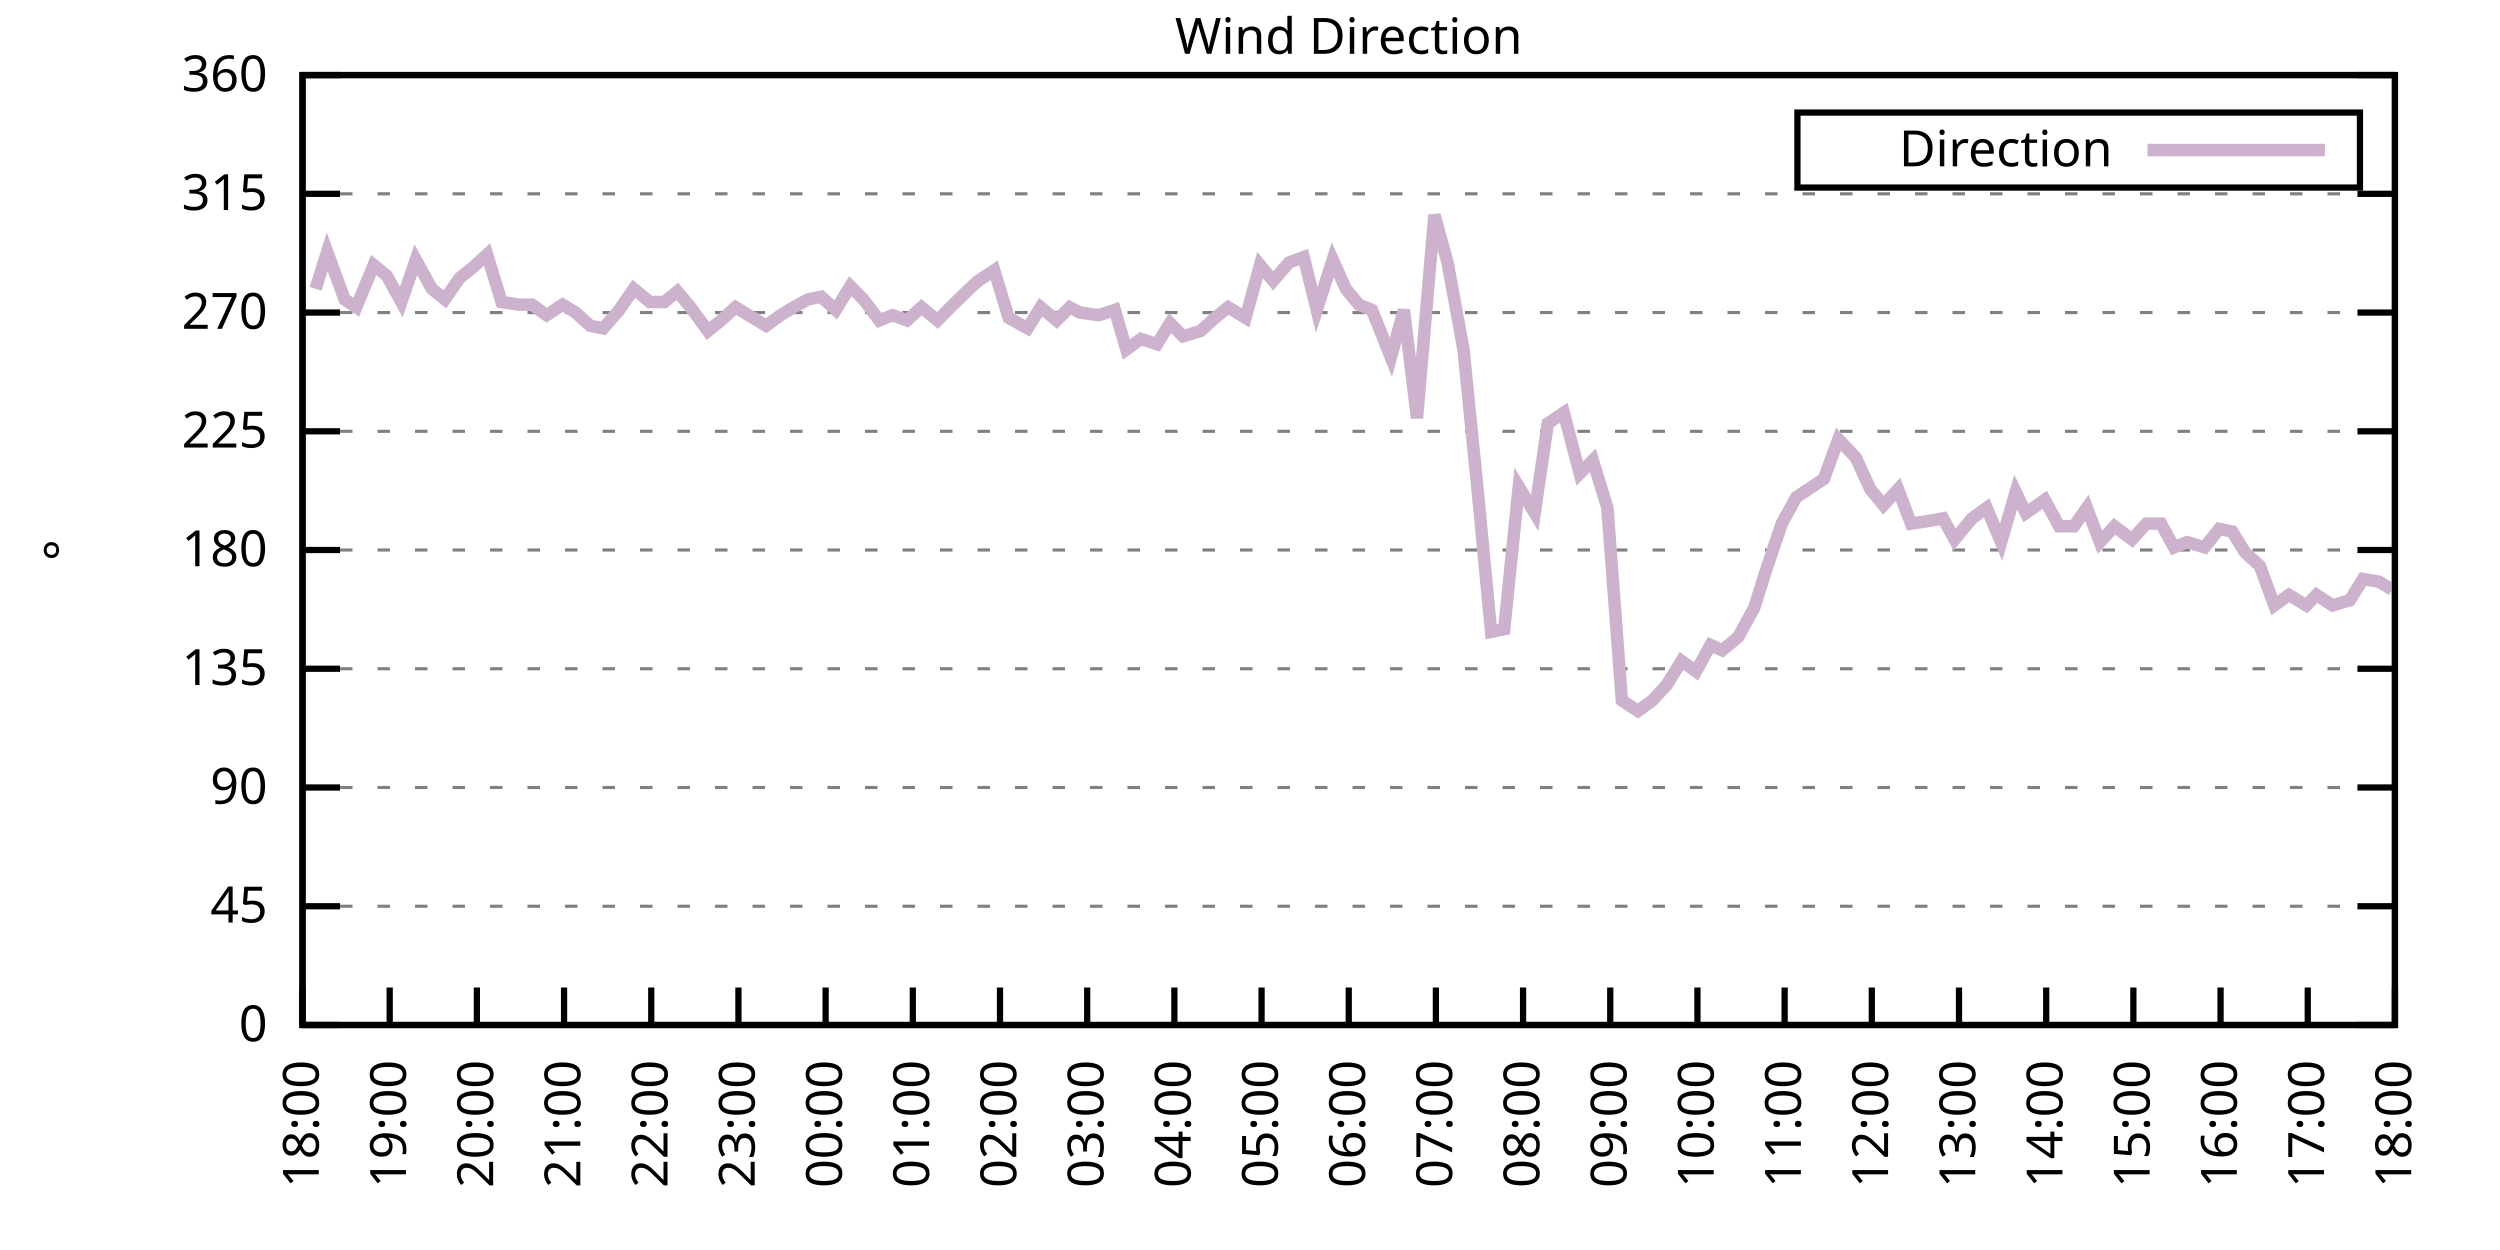
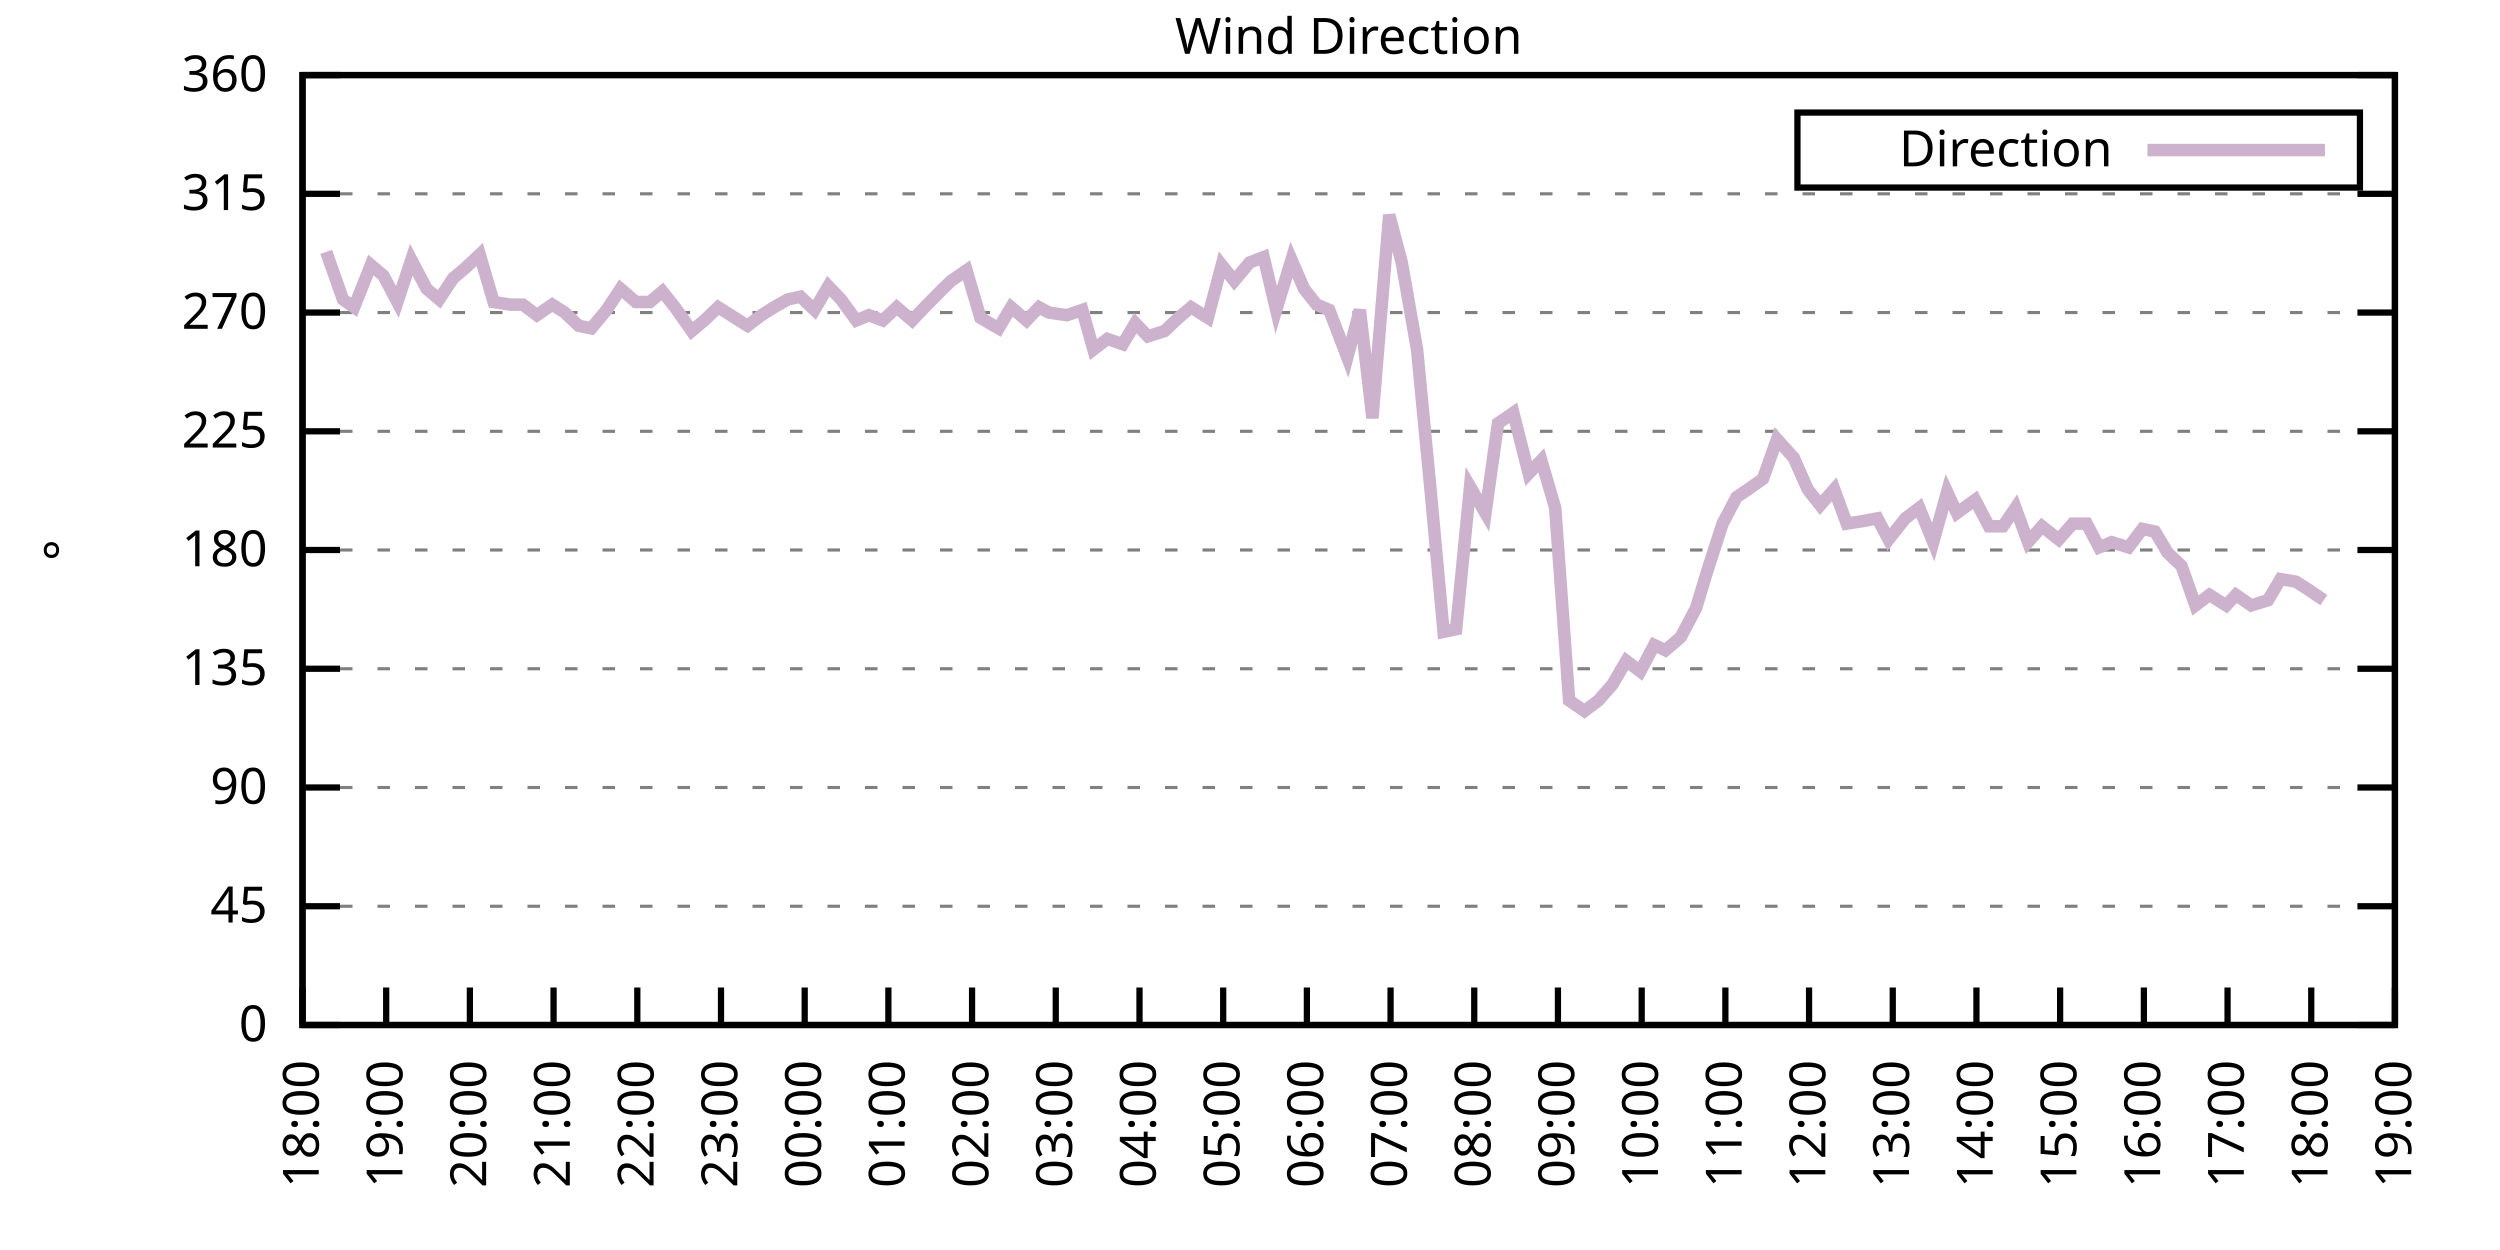
<svg xmlns="http://www.w3.org/2000/svg" xmlns:xlink="http://www.w3.org/1999/xlink" width="400" height="200" viewBox="0 0 400 200">
  <g id="gnuplot_canvas">
    <rect x="0" y="0" width="400" height="200" fill="none" />
    <defs>
      <circle id="gpDot" r="0.5" stroke-width="0.5" stroke="currentColor" />
      <path id="gpPt0" stroke-width="0.333" stroke="currentColor" d="M-1,0 h2 M0,-1 v2" />
      <path id="gpPt1" stroke-width="0.333" stroke="currentColor" d="M-1,-1 L1,1 M1,-1 L-1,1" />
      <path id="gpPt2" stroke-width="0.333" stroke="currentColor" d="M-1,0 L1,0 M0,-1 L0,1 M-1,-1 L1,1 M-1,1 L1,-1" />
      <rect id="gpPt3" stroke-width="0.333" stroke="currentColor" x="-1" y="-1" width="2" height="2" />
      <rect id="gpPt4" stroke-width="0.333" stroke="currentColor" fill="currentColor" x="-1" y="-1" width="2" height="2" />
      <circle id="gpPt5" stroke-width="0.333" stroke="currentColor" cx="0" cy="0" r="1" />
      <use xlink:href="#gpPt5" id="gpPt6" fill="currentColor" stroke="none" />
      <path id="gpPt7" stroke-width="0.333" stroke="currentColor" d="M0,-1.33 L-1.33,0.67 L1.33,0.67 z" />
      <use xlink:href="#gpPt7" id="gpPt8" fill="currentColor" stroke="none" />
      <use xlink:href="#gpPt7" id="gpPt9" stroke="currentColor" transform="rotate(180)" />
      <use xlink:href="#gpPt9" id="gpPt10" fill="currentColor" stroke="none" />
      <use xlink:href="#gpPt3" id="gpPt11" stroke="currentColor" transform="rotate(45)" />
      <use xlink:href="#gpPt11" id="gpPt12" fill="currentColor" stroke="none" />
      <path id="gpPt13" stroke-width="0.333" stroke="currentColor" d="M0,1.330 L1.265,0.411 L0.782,-1.067 L-0.782,-1.076 L-1.265,0.411 z" />
      <use xlink:href="#gpPt13" id="gpPt14" fill="currentColor" stroke="none" />
      <filter id="textbox" filterUnits="objectBoundingBox" x="0" y="0" height="1" width="1">
        <feFlood flood-color="white" flood-opacity="1" result="bgnd" />
        <feComposite in="SourceGraphic" in2="bgnd" operator="atop" />
      </filter>
      <filter id="greybox" filterUnits="objectBoundingBox" x="0" y="0" height="1" width="1">
        <feFlood flood-color="lightgrey" flood-opacity="1" result="grey" />
        <feComposite in="SourceGraphic" in2="grey" operator="atop" />
      </filter>
    </defs>
    <g fill="none" color="white" stroke="currentColor" stroke-width="1.00" stroke-linecap="butt" stroke-linejoin="miter">
</g>
    <g fill="none" color="black" stroke="currentColor" stroke-width="1.00" stroke-linecap="butt" stroke-linejoin="miter">
      <g stroke="none" shape-rendering="crispEdges">
        <polygon fill="rgb(255, 255, 255)" points="48.40,164.00 383.18,164.00 383.18,12.02 48.40,12.02 " />
      </g>
    </g>
    <g fill="none" color="black" stroke="currentColor" stroke-width="1.00" stroke-linecap="butt" stroke-linejoin="miter">
</g>
    <g fill="none" color="black" stroke="black" stroke-width="0.50" stroke-linecap="butt" stroke-linejoin="miter">
</g>
    <g fill="none" color="gray" stroke="currentColor" stroke-width="0.50" stroke-linecap="butt" stroke-linejoin="miter">
      <path stroke="gray" stroke-dasharray="2,4" class="gridline" d="M48.40,164.00 L383.19,164.00  " />
    </g>
    <g fill="none" color="gray" stroke="gray" stroke-width="1.00" stroke-linecap="butt" stroke-linejoin="miter">
</g>
    <g fill="none" color="black" stroke="currentColor" stroke-width="1.00" stroke-linecap="butt" stroke-linejoin="miter">
      <path stroke="black" d="M48.40,164.00 L54.40,164.00 M383.19,164.00 L377.19,164.00  " />
      <g transform="translate(42.80,166.60)" stroke="none" fill="black" font-family="Sans" font-size="8.00" text-anchor="end">
        <text>
          <tspan font-family="Sans"> 0</tspan>
        </text>
      </g>
    </g>
    <g fill="none" color="black" stroke="currentColor" stroke-width="1.00" stroke-linecap="butt" stroke-linejoin="miter">
</g>
    <g fill="none" color="black" stroke="black" stroke-width="0.50" stroke-linecap="butt" stroke-linejoin="miter">
</g>
    <g fill="none" color="gray" stroke="currentColor" stroke-width="0.50" stroke-linecap="butt" stroke-linejoin="miter">
      <path stroke="gray" stroke-dasharray="2,4" class="gridline" d="M48.40,145.00 L383.19,145.00  " />
    </g>
    <g fill="none" color="gray" stroke="gray" stroke-width="1.00" stroke-linecap="butt" stroke-linejoin="miter">
</g>
    <g fill="none" color="black" stroke="currentColor" stroke-width="1.00" stroke-linecap="butt" stroke-linejoin="miter">
      <path stroke="black" d="M48.40,145.00 L54.40,145.00 M383.19,145.00 L377.19,145.00  " />
      <g transform="translate(42.80,147.60)" stroke="none" fill="black" font-family="Sans" font-size="8.00" text-anchor="end">
        <text>
          <tspan font-family="Sans"> 45</tspan>
        </text>
      </g>
    </g>
    <g fill="none" color="black" stroke="currentColor" stroke-width="1.00" stroke-linecap="butt" stroke-linejoin="miter">
</g>
    <g fill="none" color="black" stroke="black" stroke-width="0.50" stroke-linecap="butt" stroke-linejoin="miter">
</g>
    <g fill="none" color="gray" stroke="currentColor" stroke-width="0.50" stroke-linecap="butt" stroke-linejoin="miter">
      <path stroke="gray" stroke-dasharray="2,4" class="gridline" d="M48.40,126.00 L383.19,126.00  " />
    </g>
    <g fill="none" color="gray" stroke="gray" stroke-width="1.00" stroke-linecap="butt" stroke-linejoin="miter">
</g>
    <g fill="none" color="black" stroke="currentColor" stroke-width="1.00" stroke-linecap="butt" stroke-linejoin="miter">
      <path stroke="black" d="M48.40,126.00 L54.40,126.00 M383.19,126.00 L377.19,126.00  " />
      <g transform="translate(42.80,128.60)" stroke="none" fill="black" font-family="Sans" font-size="8.00" text-anchor="end">
        <text>
          <tspan font-family="Sans"> 90</tspan>
        </text>
      </g>
    </g>
    <g fill="none" color="black" stroke="currentColor" stroke-width="1.00" stroke-linecap="butt" stroke-linejoin="miter">
</g>
    <g fill="none" color="black" stroke="black" stroke-width="0.50" stroke-linecap="butt" stroke-linejoin="miter">
</g>
    <g fill="none" color="gray" stroke="currentColor" stroke-width="0.50" stroke-linecap="butt" stroke-linejoin="miter">
      <path stroke="gray" stroke-dasharray="2,4" class="gridline" d="M48.40,107.00 L383.19,107.00  " />
    </g>
    <g fill="none" color="gray" stroke="gray" stroke-width="1.00" stroke-linecap="butt" stroke-linejoin="miter">
</g>
    <g fill="none" color="black" stroke="currentColor" stroke-width="1.00" stroke-linecap="butt" stroke-linejoin="miter">
      <path stroke="black" d="M48.40,107.00 L54.40,107.00 M383.19,107.00 L377.19,107.00  " />
      <g transform="translate(42.80,109.60)" stroke="none" fill="black" font-family="Sans" font-size="8.00" text-anchor="end">
        <text>
          <tspan font-family="Sans"> 135</tspan>
        </text>
      </g>
    </g>
    <g fill="none" color="black" stroke="currentColor" stroke-width="1.00" stroke-linecap="butt" stroke-linejoin="miter">
</g>
    <g fill="none" color="black" stroke="black" stroke-width="0.50" stroke-linecap="butt" stroke-linejoin="miter">
</g>
    <g fill="none" color="gray" stroke="currentColor" stroke-width="0.50" stroke-linecap="butt" stroke-linejoin="miter">
      <path stroke="gray" stroke-dasharray="2,4" class="gridline" d="M48.40,88.00 L383.19,88.00  " />
    </g>
    <g fill="none" color="gray" stroke="gray" stroke-width="1.00" stroke-linecap="butt" stroke-linejoin="miter">
</g>
    <g fill="none" color="black" stroke="currentColor" stroke-width="1.00" stroke-linecap="butt" stroke-linejoin="miter">
      <path stroke="black" d="M48.40,88.00 L54.40,88.00 M383.19,88.00 L377.19,88.00  " />
      <g transform="translate(42.80,90.60)" stroke="none" fill="black" font-family="Sans" font-size="8.00" text-anchor="end">
        <text>
          <tspan font-family="Sans"> 180</tspan>
        </text>
      </g>
    </g>
    <g fill="none" color="black" stroke="currentColor" stroke-width="1.00" stroke-linecap="butt" stroke-linejoin="miter">
</g>
    <g fill="none" color="black" stroke="black" stroke-width="0.50" stroke-linecap="butt" stroke-linejoin="miter">
</g>
    <g fill="none" color="gray" stroke="currentColor" stroke-width="0.50" stroke-linecap="butt" stroke-linejoin="miter">
      <path stroke="gray" stroke-dasharray="2,4" class="gridline" d="M48.40,69.01 L383.19,69.01  " />
    </g>
    <g fill="none" color="gray" stroke="gray" stroke-width="1.00" stroke-linecap="butt" stroke-linejoin="miter">
</g>
    <g fill="none" color="black" stroke="currentColor" stroke-width="1.00" stroke-linecap="butt" stroke-linejoin="miter">
      <path stroke="black" d="M48.40,69.01 L54.40,69.01 M383.19,69.01 L377.19,69.01  " />
      <g transform="translate(42.80,71.61)" stroke="none" fill="black" font-family="Sans" font-size="8.00" text-anchor="end">
        <text>
          <tspan font-family="Sans"> 225</tspan>
        </text>
      </g>
    </g>
    <g fill="none" color="black" stroke="currentColor" stroke-width="1.00" stroke-linecap="butt" stroke-linejoin="miter">
</g>
    <g fill="none" color="black" stroke="black" stroke-width="0.50" stroke-linecap="butt" stroke-linejoin="miter">
</g>
    <g fill="none" color="gray" stroke="currentColor" stroke-width="0.50" stroke-linecap="butt" stroke-linejoin="miter">
      <path stroke="gray" stroke-dasharray="2,4" class="gridline" d="M48.40,50.01 L383.19,50.01  " />
    </g>
    <g fill="none" color="gray" stroke="gray" stroke-width="1.00" stroke-linecap="butt" stroke-linejoin="miter">
</g>
    <g fill="none" color="black" stroke="currentColor" stroke-width="1.00" stroke-linecap="butt" stroke-linejoin="miter">
      <path stroke="black" d="M48.40,50.01 L54.40,50.01 M383.19,50.01 L377.19,50.01  " />
      <g transform="translate(42.80,52.61)" stroke="none" fill="black" font-family="Sans" font-size="8.00" text-anchor="end">
        <text>
          <tspan font-family="Sans"> 270</tspan>
        </text>
      </g>
    </g>
    <g fill="none" color="black" stroke="currentColor" stroke-width="1.00" stroke-linecap="butt" stroke-linejoin="miter">
</g>
    <g fill="none" color="black" stroke="black" stroke-width="0.50" stroke-linecap="butt" stroke-linejoin="miter">
</g>
    <g fill="none" color="gray" stroke="currentColor" stroke-width="0.50" stroke-linecap="butt" stroke-linejoin="miter">
      <path stroke="gray" stroke-dasharray="2,4" class="gridline" d="M48.40,31.01 L383.19,31.01  " />
    </g>
    <g fill="none" color="gray" stroke="gray" stroke-width="1.00" stroke-linecap="butt" stroke-linejoin="miter">
</g>
    <g fill="none" color="black" stroke="currentColor" stroke-width="1.00" stroke-linecap="butt" stroke-linejoin="miter">
      <path stroke="black" d="M48.40,31.01 L54.40,31.01 M383.19,31.01 L377.19,31.01  " />
      <g transform="translate(42.80,33.61)" stroke="none" fill="black" font-family="Sans" font-size="8.00" text-anchor="end">
        <text>
          <tspan font-family="Sans"> 315</tspan>
        </text>
      </g>
    </g>
    <g fill="none" color="black" stroke="currentColor" stroke-width="1.00" stroke-linecap="butt" stroke-linejoin="miter">
</g>
    <g fill="none" color="black" stroke="black" stroke-width="0.50" stroke-linecap="butt" stroke-linejoin="miter">
</g>
    <g fill="none" color="gray" stroke="currentColor" stroke-width="0.50" stroke-linecap="butt" stroke-linejoin="miter">
      <path stroke="gray" stroke-dasharray="2,4" class="gridline" d="M48.40,12.01 L383.19,12.01  " />
    </g>
    <g fill="none" color="gray" stroke="gray" stroke-width="1.00" stroke-linecap="butt" stroke-linejoin="miter">
</g>
    <g fill="none" color="black" stroke="currentColor" stroke-width="1.00" stroke-linecap="butt" stroke-linejoin="miter">
      <path stroke="black" d="M48.40,12.01 L54.40,12.01 M383.19,12.01 L377.19,12.01  " />
      <g transform="translate(42.80,14.61)" stroke="none" fill="black" font-family="Sans" font-size="8.00" text-anchor="end">
        <text>
          <tspan font-family="Sans"> 360</tspan>
        </text>
      </g>
    </g>
    <g fill="none" color="black" stroke="currentColor" stroke-width="1.00" stroke-linecap="butt" stroke-linejoin="miter">
      <path stroke="black" d="M48.40,164.00 L48.40,158.00  " />
      <g transform="translate(51.00,169.60) rotate(270.00)" stroke="none" fill="black" font-family="Sans" font-size="8.00" text-anchor="end">
        <text>
          <tspan font-family="Sans">18:00</tspan>
        </text>
      </g>
    </g>
    <g fill="none" color="black" stroke="currentColor" stroke-width="1.00" stroke-linecap="butt" stroke-linejoin="miter">
-       <path stroke="black" d="M62.35,164.00 L62.35,158.00  " />
-       <g transform="translate(64.95,169.60) rotate(270.00)" stroke="none" fill="black" font-family="Sans" font-size="8.00" text-anchor="end">
+       <path stroke="black" d="M61.79,164.00 L61.79,158.00  " />
+       <g transform="translate(64.39,169.60) rotate(270.00)" stroke="none" fill="black" font-family="Sans" font-size="8.00" text-anchor="end">
        <text>
          <tspan font-family="Sans">19:00</tspan>
        </text>
      </g>
    </g>
    <g fill="none" color="black" stroke="currentColor" stroke-width="1.00" stroke-linecap="butt" stroke-linejoin="miter">
-       <path stroke="black" d="M76.30,164.00 L76.30,158.00  " />
-       <g transform="translate(78.90,169.60) rotate(270.00)" stroke="none" fill="black" font-family="Sans" font-size="8.00" text-anchor="end">
+       <path stroke="black" d="M75.18,164.00 L75.18,158.00  " />
+       <g transform="translate(77.78,169.60) rotate(270.00)" stroke="none" fill="black" font-family="Sans" font-size="8.00" text-anchor="end">
        <text>
          <tspan font-family="Sans">20:00</tspan>
        </text>
      </g>
    </g>
    <g fill="none" color="black" stroke="currentColor" stroke-width="1.00" stroke-linecap="butt" stroke-linejoin="miter">
-       <path stroke="black" d="M90.25,164.00 L90.25,158.00  " />
-       <g transform="translate(92.85,169.60) rotate(270.00)" stroke="none" fill="black" font-family="Sans" font-size="8.00" text-anchor="end">
+       <path stroke="black" d="M88.57,164.00 L88.57,158.00  " />
+       <g transform="translate(91.17,169.60) rotate(270.00)" stroke="none" fill="black" font-family="Sans" font-size="8.00" text-anchor="end">
        <text>
          <tspan font-family="Sans">21:00</tspan>
        </text>
      </g>
    </g>
    <g fill="none" color="black" stroke="currentColor" stroke-width="1.00" stroke-linecap="butt" stroke-linejoin="miter">
-       <path stroke="black" d="M104.20,164.00 L104.20,158.00  " />
-       <g transform="translate(106.80,169.60) rotate(270.00)" stroke="none" fill="black" font-family="Sans" font-size="8.00" text-anchor="end">
+       <path stroke="black" d="M101.97,164.00 L101.97,158.00  " />
+       <g transform="translate(104.57,169.60) rotate(270.00)" stroke="none" fill="black" font-family="Sans" font-size="8.00" text-anchor="end">
        <text>
          <tspan font-family="Sans">22:00</tspan>
        </text>
      </g>
    </g>
    <g fill="none" color="black" stroke="currentColor" stroke-width="1.00" stroke-linecap="butt" stroke-linejoin="miter">
-       <path stroke="black" d="M118.15,164.00 L118.15,158.00  " />
-       <g transform="translate(120.75,169.60) rotate(270.00)" stroke="none" fill="black" font-family="Sans" font-size="8.00" text-anchor="end">
+       <path stroke="black" d="M115.36,164.00 L115.36,158.00  " />
+       <g transform="translate(117.96,169.60) rotate(270.00)" stroke="none" fill="black" font-family="Sans" font-size="8.00" text-anchor="end">
        <text>
          <tspan font-family="Sans">23:00</tspan>
        </text>
      </g>
    </g>
    <g fill="none" color="black" stroke="currentColor" stroke-width="1.00" stroke-linecap="butt" stroke-linejoin="miter">
-       <path stroke="black" d="M132.10,164.00 L132.10,158.00  " />
-       <g transform="translate(134.70,169.60) rotate(270.00)" stroke="none" fill="black" font-family="Sans" font-size="8.00" text-anchor="end">
+       <path stroke="black" d="M128.75,164.00 L128.75,158.00  " />
+       <g transform="translate(131.35,169.60) rotate(270.00)" stroke="none" fill="black" font-family="Sans" font-size="8.00" text-anchor="end">
        <text>
          <tspan font-family="Sans">00:00</tspan>
        </text>
      </g>
    </g>
    <g fill="none" color="black" stroke="currentColor" stroke-width="1.00" stroke-linecap="butt" stroke-linejoin="miter">
-       <path stroke="black" d="M146.05,164.00 L146.05,158.00  " />
-       <g transform="translate(148.65,169.60) rotate(270.00)" stroke="none" fill="black" font-family="Sans" font-size="8.00" text-anchor="end">
+       <path stroke="black" d="M142.14,164.00 L142.14,158.00  " />
+       <g transform="translate(144.74,169.60) rotate(270.00)" stroke="none" fill="black" font-family="Sans" font-size="8.00" text-anchor="end">
        <text>
          <tspan font-family="Sans">01:00</tspan>
        </text>
      </g>
    </g>
    <g fill="none" color="black" stroke="currentColor" stroke-width="1.00" stroke-linecap="butt" stroke-linejoin="miter">
-       <path stroke="black" d="M160.00,164.00 L160.00,158.00  " />
-       <g transform="translate(162.60,169.60) rotate(270.00)" stroke="none" fill="black" font-family="Sans" font-size="8.00" text-anchor="end">
+       <path stroke="black" d="M155.53,164.00 L155.53,158.00  " />
+       <g transform="translate(158.13,169.60) rotate(270.00)" stroke="none" fill="black" font-family="Sans" font-size="8.00" text-anchor="end">
        <text>
          <tspan font-family="Sans">02:00</tspan>
        </text>
      </g>
    </g>
    <g fill="none" color="black" stroke="currentColor" stroke-width="1.00" stroke-linecap="butt" stroke-linejoin="miter">
-       <path stroke="black" d="M173.95,164.00 L173.95,158.00  " />
-       <g transform="translate(176.55,169.60) rotate(270.00)" stroke="none" fill="black" font-family="Sans" font-size="8.00" text-anchor="end">
+       <path stroke="black" d="M168.92,164.00 L168.92,158.00  " />
+       <g transform="translate(171.52,169.60) rotate(270.00)" stroke="none" fill="black" font-family="Sans" font-size="8.00" text-anchor="end">
        <text>
          <tspan font-family="Sans">03:00</tspan>
        </text>
      </g>
    </g>
    <g fill="none" color="black" stroke="currentColor" stroke-width="1.00" stroke-linecap="butt" stroke-linejoin="miter">
-       <path stroke="black" d="M187.90,164.00 L187.90,158.00  " />
-       <g transform="translate(190.50,169.60) rotate(270.00)" stroke="none" fill="black" font-family="Sans" font-size="8.00" text-anchor="end">
+       <path stroke="black" d="M182.32,164.00 L182.32,158.00  " />
+       <g transform="translate(184.92,169.60) rotate(270.00)" stroke="none" fill="black" font-family="Sans" font-size="8.00" text-anchor="end">
        <text>
          <tspan font-family="Sans">04:00</tspan>
        </text>
      </g>
    </g>
    <g fill="none" color="black" stroke="currentColor" stroke-width="1.00" stroke-linecap="butt" stroke-linejoin="miter">
-       <path stroke="black" d="M201.85,164.00 L201.85,158.00  " />
-       <g transform="translate(204.45,169.60) rotate(270.00)" stroke="none" fill="black" font-family="Sans" font-size="8.00" text-anchor="end">
+       <path stroke="black" d="M195.71,164.00 L195.71,158.00  " />
+       <g transform="translate(198.31,169.60) rotate(270.00)" stroke="none" fill="black" font-family="Sans" font-size="8.00" text-anchor="end">
        <text>
          <tspan font-family="Sans">05:00</tspan>
        </text>
      </g>
    </g>
    <g fill="none" color="black" stroke="currentColor" stroke-width="1.00" stroke-linecap="butt" stroke-linejoin="miter">
-       <path stroke="black" d="M215.80,164.00 L215.80,158.00  " />
-       <g transform="translate(218.40,169.60) rotate(270.00)" stroke="none" fill="black" font-family="Sans" font-size="8.00" text-anchor="end">
+       <path stroke="black" d="M209.10,164.00 L209.10,158.00  " />
+       <g transform="translate(211.70,169.60) rotate(270.00)" stroke="none" fill="black" font-family="Sans" font-size="8.00" text-anchor="end">
        <text>
          <tspan font-family="Sans">06:00</tspan>
        </text>
      </g>
    </g>
    <g fill="none" color="black" stroke="currentColor" stroke-width="1.00" stroke-linecap="butt" stroke-linejoin="miter">
-       <path stroke="black" d="M229.74,164.00 L229.74,158.00  " />
-       <g transform="translate(232.34,169.60) rotate(270.00)" stroke="none" fill="black" font-family="Sans" font-size="8.00" text-anchor="end">
+       <path stroke="black" d="M222.49,164.00 L222.49,158.00  " />
+       <g transform="translate(225.09,169.60) rotate(270.00)" stroke="none" fill="black" font-family="Sans" font-size="8.00" text-anchor="end">
        <text>
          <tspan font-family="Sans">07:00</tspan>
        </text>
      </g>
    </g>
    <g fill="none" color="black" stroke="currentColor" stroke-width="1.00" stroke-linecap="butt" stroke-linejoin="miter">
-       <path stroke="black" d="M243.69,164.00 L243.69,158.00  " />
-       <g transform="translate(246.29,169.60) rotate(270.00)" stroke="none" fill="black" font-family="Sans" font-size="8.00" text-anchor="end">
+       <path stroke="black" d="M235.88,164.00 L235.88,158.00  " />
+       <g transform="translate(238.48,169.60) rotate(270.00)" stroke="none" fill="black" font-family="Sans" font-size="8.00" text-anchor="end">
        <text>
          <tspan font-family="Sans">08:00</tspan>
        </text>
      </g>
    </g>
    <g fill="none" color="black" stroke="currentColor" stroke-width="1.00" stroke-linecap="butt" stroke-linejoin="miter">
-       <path stroke="black" d="M257.64,164.00 L257.64,158.00  " />
-       <g transform="translate(260.24,169.60) rotate(270.00)" stroke="none" fill="black" font-family="Sans" font-size="8.00" text-anchor="end">
+       <path stroke="black" d="M249.27,164.00 L249.27,158.00  " />
+       <g transform="translate(251.87,169.60) rotate(270.00)" stroke="none" fill="black" font-family="Sans" font-size="8.00" text-anchor="end">
        <text>
          <tspan font-family="Sans">09:00</tspan>
        </text>
      </g>
    </g>
    <g fill="none" color="black" stroke="currentColor" stroke-width="1.00" stroke-linecap="butt" stroke-linejoin="miter">
-       <path stroke="black" d="M271.59,164.00 L271.59,158.00  " />
-       <g transform="translate(274.19,169.60) rotate(270.00)" stroke="none" fill="black" font-family="Sans" font-size="8.00" text-anchor="end">
+       <path stroke="black" d="M262.67,164.00 L262.67,158.00  " />
+       <g transform="translate(265.27,169.60) rotate(270.00)" stroke="none" fill="black" font-family="Sans" font-size="8.00" text-anchor="end">
        <text>
          <tspan font-family="Sans">10:00</tspan>
        </text>
      </g>
    </g>
    <g fill="none" color="black" stroke="currentColor" stroke-width="1.00" stroke-linecap="butt" stroke-linejoin="miter">
-       <path stroke="black" d="M285.54,164.00 L285.54,158.00  " />
-       <g transform="translate(288.14,169.60) rotate(270.00)" stroke="none" fill="black" font-family="Sans" font-size="8.00" text-anchor="end">
+       <path stroke="black" d="M276.06,164.00 L276.06,158.00  " />
+       <g transform="translate(278.66,169.60) rotate(270.00)" stroke="none" fill="black" font-family="Sans" font-size="8.00" text-anchor="end">
        <text>
          <tspan font-family="Sans">11:00</tspan>
        </text>
      </g>
    </g>
    <g fill="none" color="black" stroke="currentColor" stroke-width="1.00" stroke-linecap="butt" stroke-linejoin="miter">
-       <path stroke="black" d="M299.49,164.00 L299.49,158.00  " />
-       <g transform="translate(302.09,169.60) rotate(270.00)" stroke="none" fill="black" font-family="Sans" font-size="8.00" text-anchor="end">
+       <path stroke="black" d="M289.45,164.00 L289.45,158.00  " />
+       <g transform="translate(292.05,169.60) rotate(270.00)" stroke="none" fill="black" font-family="Sans" font-size="8.00" text-anchor="end">
        <text>
          <tspan font-family="Sans">12:00</tspan>
        </text>
      </g>
    </g>
    <g fill="none" color="black" stroke="currentColor" stroke-width="1.00" stroke-linecap="butt" stroke-linejoin="miter">
-       <path stroke="black" d="M313.44,164.00 L313.44,158.00  " />
-       <g transform="translate(316.04,169.60) rotate(270.00)" stroke="none" fill="black" font-family="Sans" font-size="8.00" text-anchor="end">
+       <path stroke="black" d="M302.84,164.00 L302.84,158.00  " />
+       <g transform="translate(305.44,169.60) rotate(270.00)" stroke="none" fill="black" font-family="Sans" font-size="8.00" text-anchor="end">
        <text>
          <tspan font-family="Sans">13:00</tspan>
        </text>
      </g>
    </g>
    <g fill="none" color="black" stroke="currentColor" stroke-width="1.00" stroke-linecap="butt" stroke-linejoin="miter">
-       <path stroke="black" d="M327.39,164.00 L327.39,158.00  " />
-       <g transform="translate(329.99,169.60) rotate(270.00)" stroke="none" fill="black" font-family="Sans" font-size="8.00" text-anchor="end">
+       <path stroke="black" d="M316.23,164.00 L316.23,158.00  " />
+       <g transform="translate(318.83,169.60) rotate(270.00)" stroke="none" fill="black" font-family="Sans" font-size="8.00" text-anchor="end">
        <text>
          <tspan font-family="Sans">14:00</tspan>
        </text>
      </g>
    </g>
    <g fill="none" color="black" stroke="currentColor" stroke-width="1.00" stroke-linecap="butt" stroke-linejoin="miter">
-       <path stroke="black" d="M341.34,164.00 L341.34,158.00  " />
-       <g transform="translate(343.94,169.60) rotate(270.00)" stroke="none" fill="black" font-family="Sans" font-size="8.00" text-anchor="end">
+       <path stroke="black" d="M329.62,164.00 L329.62,158.00  " />
+       <g transform="translate(332.22,169.60) rotate(270.00)" stroke="none" fill="black" font-family="Sans" font-size="8.00" text-anchor="end">
        <text>
          <tspan font-family="Sans">15:00</tspan>
        </text>
      </g>
    </g>
    <g fill="none" color="black" stroke="currentColor" stroke-width="1.00" stroke-linecap="butt" stroke-linejoin="miter">
-       <path stroke="black" d="M355.29,164.00 L355.29,158.00  " />
-       <g transform="translate(357.89,169.60) rotate(270.00)" stroke="none" fill="black" font-family="Sans" font-size="8.00" text-anchor="end">
+       <path stroke="black" d="M343.02,164.00 L343.02,158.00  " />
+       <g transform="translate(345.62,169.60) rotate(270.00)" stroke="none" fill="black" font-family="Sans" font-size="8.00" text-anchor="end">
        <text>
          <tspan font-family="Sans">16:00</tspan>
        </text>
      </g>
    </g>
    <g fill="none" color="black" stroke="currentColor" stroke-width="1.00" stroke-linecap="butt" stroke-linejoin="miter">
-       <path stroke="black" d="M369.24,164.00 L369.24,158.00  " />
-       <g transform="translate(371.84,169.60) rotate(270.00)" stroke="none" fill="black" font-family="Sans" font-size="8.00" text-anchor="end">
+       <path stroke="black" d="M356.41,164.00 L356.41,158.00  " />
+       <g transform="translate(359.01,169.60) rotate(270.00)" stroke="none" fill="black" font-family="Sans" font-size="8.00" text-anchor="end">
        <text>
          <tspan font-family="Sans">17:00</tspan>
+         </text>
+       </g>
+     </g>
+     <g fill="none" color="black" stroke="currentColor" stroke-width="1.00" stroke-linecap="butt" stroke-linejoin="miter">
+       <path stroke="black" d="M369.80,164.00 L369.80,158.00  " />
+       <g transform="translate(372.40,169.60) rotate(270.00)" stroke="none" fill="black" font-family="Sans" font-size="8.00" text-anchor="end">
+         <text>
+           <tspan font-family="Sans">18:00</tspan>
        </text>
      </g>
    </g>
    <g fill="none" color="black" stroke="currentColor" stroke-width="1.00" stroke-linecap="butt" stroke-linejoin="miter">
      <path stroke="black" d="M383.19,164.00 L383.19,158.00  " />
      <g transform="translate(385.79,169.60) rotate(270.00)" stroke="none" fill="black" font-family="Sans" font-size="8.00" text-anchor="end">
        <text>
-           <tspan font-family="Sans">18:00</tspan>
+           <tspan font-family="Sans">19:00</tspan>
        </text>
      </g>
    </g>
    <g fill="none" color="black" stroke="currentColor" stroke-width="1.00" stroke-linecap="butt" stroke-linejoin="miter">
</g>
    <g fill="none" color="black" stroke="currentColor" stroke-width="1.00" stroke-linecap="butt" stroke-linejoin="miter">
      <path stroke="black" d="M48.40,12.01 L48.40,164.00 L383.19,164.00 L383.19,12.01 L48.40,12.01 Z  " />
    </g>
    <g fill="none" color="black" stroke="currentColor" stroke-width="1.00" stroke-linecap="butt" stroke-linejoin="miter">
</g>
    <g fill="none" color="black" stroke="currentColor" stroke-width="1.00" stroke-linecap="butt" stroke-linejoin="miter">
      <path stroke="black" d="M287.59,30.01 L287.59,18.01 L377.59,18.01 L377.59,30.01 L287.59,30.01 Z  " />
    </g>
    <g id="Wind_direction_plot_1">
      <g fill="none" color="white" stroke="black" stroke-width="2.00" stroke-linecap="butt" stroke-linejoin="miter">
</g>
      <g fill="none" color="black" stroke="currentColor" stroke-width="2.00" stroke-linecap="butt" stroke-linejoin="miter">
        <g transform="translate(337.99,26.61)" stroke="none" fill="black" font-family="Sans" font-size="8.00" text-anchor="end">
          <text>
            <tspan font-family="Sans">Direction</tspan>
          </text>
        </g>
      </g>
      <g fill="none" color="black" stroke="currentColor" stroke-width="2.00" stroke-linecap="butt" stroke-linejoin="miter">
-         <path stroke="rgb(204, 178, 204)" d="M343.59,24.01 L371.99,24.01 M50.49,46.21 L52.35,40.30 L55.14,47.90 L57.00,49.16 L59.79,42.41 L61.88,44.10   L64.21,48.32 L66.53,41.56 L69.09,46.21 L71.18,47.90 L73.51,44.52 L75.60,42.83 L77.93,40.72 L80.25,48.32   L83.04,48.74 L85.13,48.74 L87.46,50.43 L90.02,48.74 L92.11,50.01 L94.43,52.12 L96.53,52.54 L99.08,49.59   L101.41,46.21 L103.97,48.32 L106.29,48.32 L108.38,46.63 L110.48,49.16 L113.27,52.96 L115.36,51.27 L117.68,49.16   L119.78,50.43 L122.57,52.12 L124.89,50.43 L126.98,49.16 L129.31,47.90 L131.40,47.47 L133.72,49.59 L136.05,45.79   L138.14,47.90 L140.70,51.27 L142.79,50.43 L145.12,51.27 L147.44,49.16 L150.00,51.27 L152.09,49.16 L155.11,46.21   L156.51,44.94 L159.07,43.25 L161.39,50.85 L164.41,52.54 L166.51,49.16 L169.06,51.27 L171.16,49.16 L172.78,50.01   L175.81,50.43 L178.36,49.59 L180.22,55.92 L182.55,54.23 L185.11,55.07 L187.20,51.70 L189.29,53.81 L192.08,52.96   L194.41,50.85 L196.50,49.16 L199.29,50.85 L201.61,42.41 L203.71,44.94 L206.26,41.99 L208.59,41.14 L210.68,49.59   L213.24,41.56 L215.33,46.21 L217.42,48.74 L219.51,49.59 L222.54,57.18 L224.63,49.59 L226.72,66.90 L229.51,34.39   L231.60,41.99 L234.16,55.92 L236.49,79.14 L238.58,101.09 L240.67,100.67 L243.00,77.87 L245.55,82.09 L247.65,67.74   L250.20,66.05 L252.76,75.76 L254.85,73.65 L257.18,81.25 L259.50,112.07 L262.06,113.76 L264.39,112.07 L266.71,109.54   L269.04,105.74 L271.36,107.43 L273.69,103.20 L275.55,104.05 L278.10,101.94 L280.66,97.29 L282.52,91.38 L285.08,83.78   L287.40,79.56 L289.96,77.87 L291.82,76.61 L294.15,70.27 L296.94,73.23 L299.26,78.29 L301.35,80.83 L303.68,78.29   L305.77,83.78 L308.56,83.36 L310.88,82.94 L312.74,86.32 L315.53,82.94 L317.86,81.25 L320.18,86.74 L322.51,78.72   L324.14,82.09 L327.16,79.98 L329.48,84.21 L331.81,84.21 L333.90,81.25 L335.99,86.74 L338.32,84.21 L341.11,86.32   L343.43,83.78 L345.76,83.78 L347.85,87.58 L349.94,86.74 L352.73,87.58 L355.06,84.63 L357.15,85.05 L359.24,88.43   L361.57,90.54 L363.89,96.87 L366.22,95.18 L369.01,96.87 L370.64,95.18 L373.19,96.87 L375.98,96.03 L378.08,92.65   L380.63,93.07 L382.73,94.34  " />
+         <path stroke="rgb(204, 178, 204)" d="M343.59,24.01 L371.99,24.01 M52.19,40.30 L54.87,47.90 L56.66,49.16 L59.34,42.41 L61.35,44.10 L63.58,48.32   L65.81,41.56 L68.26,46.21 L70.27,47.90 L72.50,44.52 L74.51,42.83 L76.75,40.72 L78.98,48.32 L81.66,48.74   L83.66,48.74 L85.90,50.43 L88.35,48.74 L90.36,50.01 L92.59,52.12 L94.60,52.54 L97.06,49.59 L99.29,46.21   L101.74,48.32 L103.98,48.32 L105.98,46.63 L107.99,49.16 L110.67,52.96 L112.68,51.27 L114.91,49.16 L116.92,50.43   L119.60,52.12 L121.83,50.43 L123.84,49.16 L126.07,47.90 L128.08,47.47 L130.31,49.59 L132.54,45.79 L134.55,47.90   L137.01,51.27 L139.02,50.43 L141.25,51.27 L143.48,49.16 L145.94,51.27 L147.94,49.16 L150.85,46.21 L152.18,44.94   L154.64,43.25 L156.87,50.85 L159.77,52.54 L161.78,49.16 L164.24,51.27 L166.25,49.16 L167.81,50.01 L170.71,50.43   L173.17,49.59 L174.95,55.92 L177.18,54.23 L179.64,55.07 L181.65,51.70 L183.66,53.81 L186.33,52.96 L188.57,50.85   L190.57,49.16 L193.25,50.85 L195.48,42.41 L197.49,44.94 L199.95,41.99 L202.18,41.14 L204.19,49.59 L206.64,41.56   L208.65,46.21 L210.66,48.74 L212.67,49.59 L215.57,57.18 L217.58,49.59 L219.59,66.90 L222.27,34.39 L224.28,41.99   L226.73,55.92 L228.96,79.14 L230.97,101.09 L232.98,100.67 L235.21,77.87 L237.67,82.09 L239.68,67.74 L242.13,66.05   L244.59,75.76 L246.60,73.65 L248.83,81.25 L251.06,112.07 L253.51,113.76 L255.75,112.07 L257.98,109.54 L260.21,105.74   L262.44,107.43 L264.67,103.20 L266.46,104.05 L268.92,101.94 L271.37,97.29 L273.16,91.38 L275.61,83.78 L277.84,79.56   L280.30,77.87 L282.08,76.61 L284.32,70.27 L286.99,73.23 L289.23,78.29 L291.23,80.83 L293.47,78.29 L295.48,83.78   L298.15,83.36 L300.39,82.94 L302.17,86.32 L304.85,82.94 L307.08,81.25 L309.31,86.74 L311.54,78.72 L313.11,82.09   L316.01,79.98 L318.24,84.21 L320.47,84.21 L322.48,81.25 L324.49,86.74 L326.72,84.21 L329.40,86.32 L331.63,83.78   L333.86,83.78 L335.87,87.58 L337.88,86.74 L340.56,87.58 L342.79,84.63 L344.80,85.05 L346.81,88.43 L349.04,90.54   L351.27,96.87 L353.51,95.18 L356.18,96.87 L357.75,95.18 L360.20,96.87 L362.88,96.03 L364.89,92.65 L367.34,93.07   L369.35,94.34 L371.81,96.03  " />
      </g>
    </g>
    <g fill="none" color="black" stroke="currentColor" stroke-width="2.00" stroke-linecap="butt" stroke-linejoin="miter">
</g>
    <g fill="none" color="black" stroke="black" stroke-width="1.00" stroke-linecap="butt" stroke-linejoin="miter">
</g>
    <g fill="none" color="black" stroke="currentColor" stroke-width="1.00" stroke-linecap="butt" stroke-linejoin="miter">
      <path stroke="black" d="M48.40,12.01 L48.40,164.00 L383.19,164.00 L383.19,12.01 L48.40,12.01 Z  " />
      <g transform="translate(12.80,88.01) rotate(270.00)" stroke="none" fill="black" font-family="Sans" font-size="8.00" text-anchor="middle">
        <text>
          <tspan font-family="Sans">°</tspan>
        </text>
      </g>
    </g>
    <g fill="none" color="black" stroke="currentColor" stroke-width="1.00" stroke-linecap="butt" stroke-linejoin="miter">
</g>
    <g fill="none" color="black" stroke="currentColor" stroke-width="1.00" stroke-linecap="butt" stroke-linejoin="miter">
      <g transform="translate(215.79,8.61)" stroke="none" fill="black" font-family="Sans" font-size="8.00" text-anchor="middle">
        <text>
          <tspan font-family="Sans">Wind Direction</tspan>
        </text>
      </g>
    </g>
    <g fill="none" color="black" stroke="currentColor" stroke-width="1.00" stroke-linecap="butt" stroke-linejoin="miter">
</g>
  </g>
</svg>
